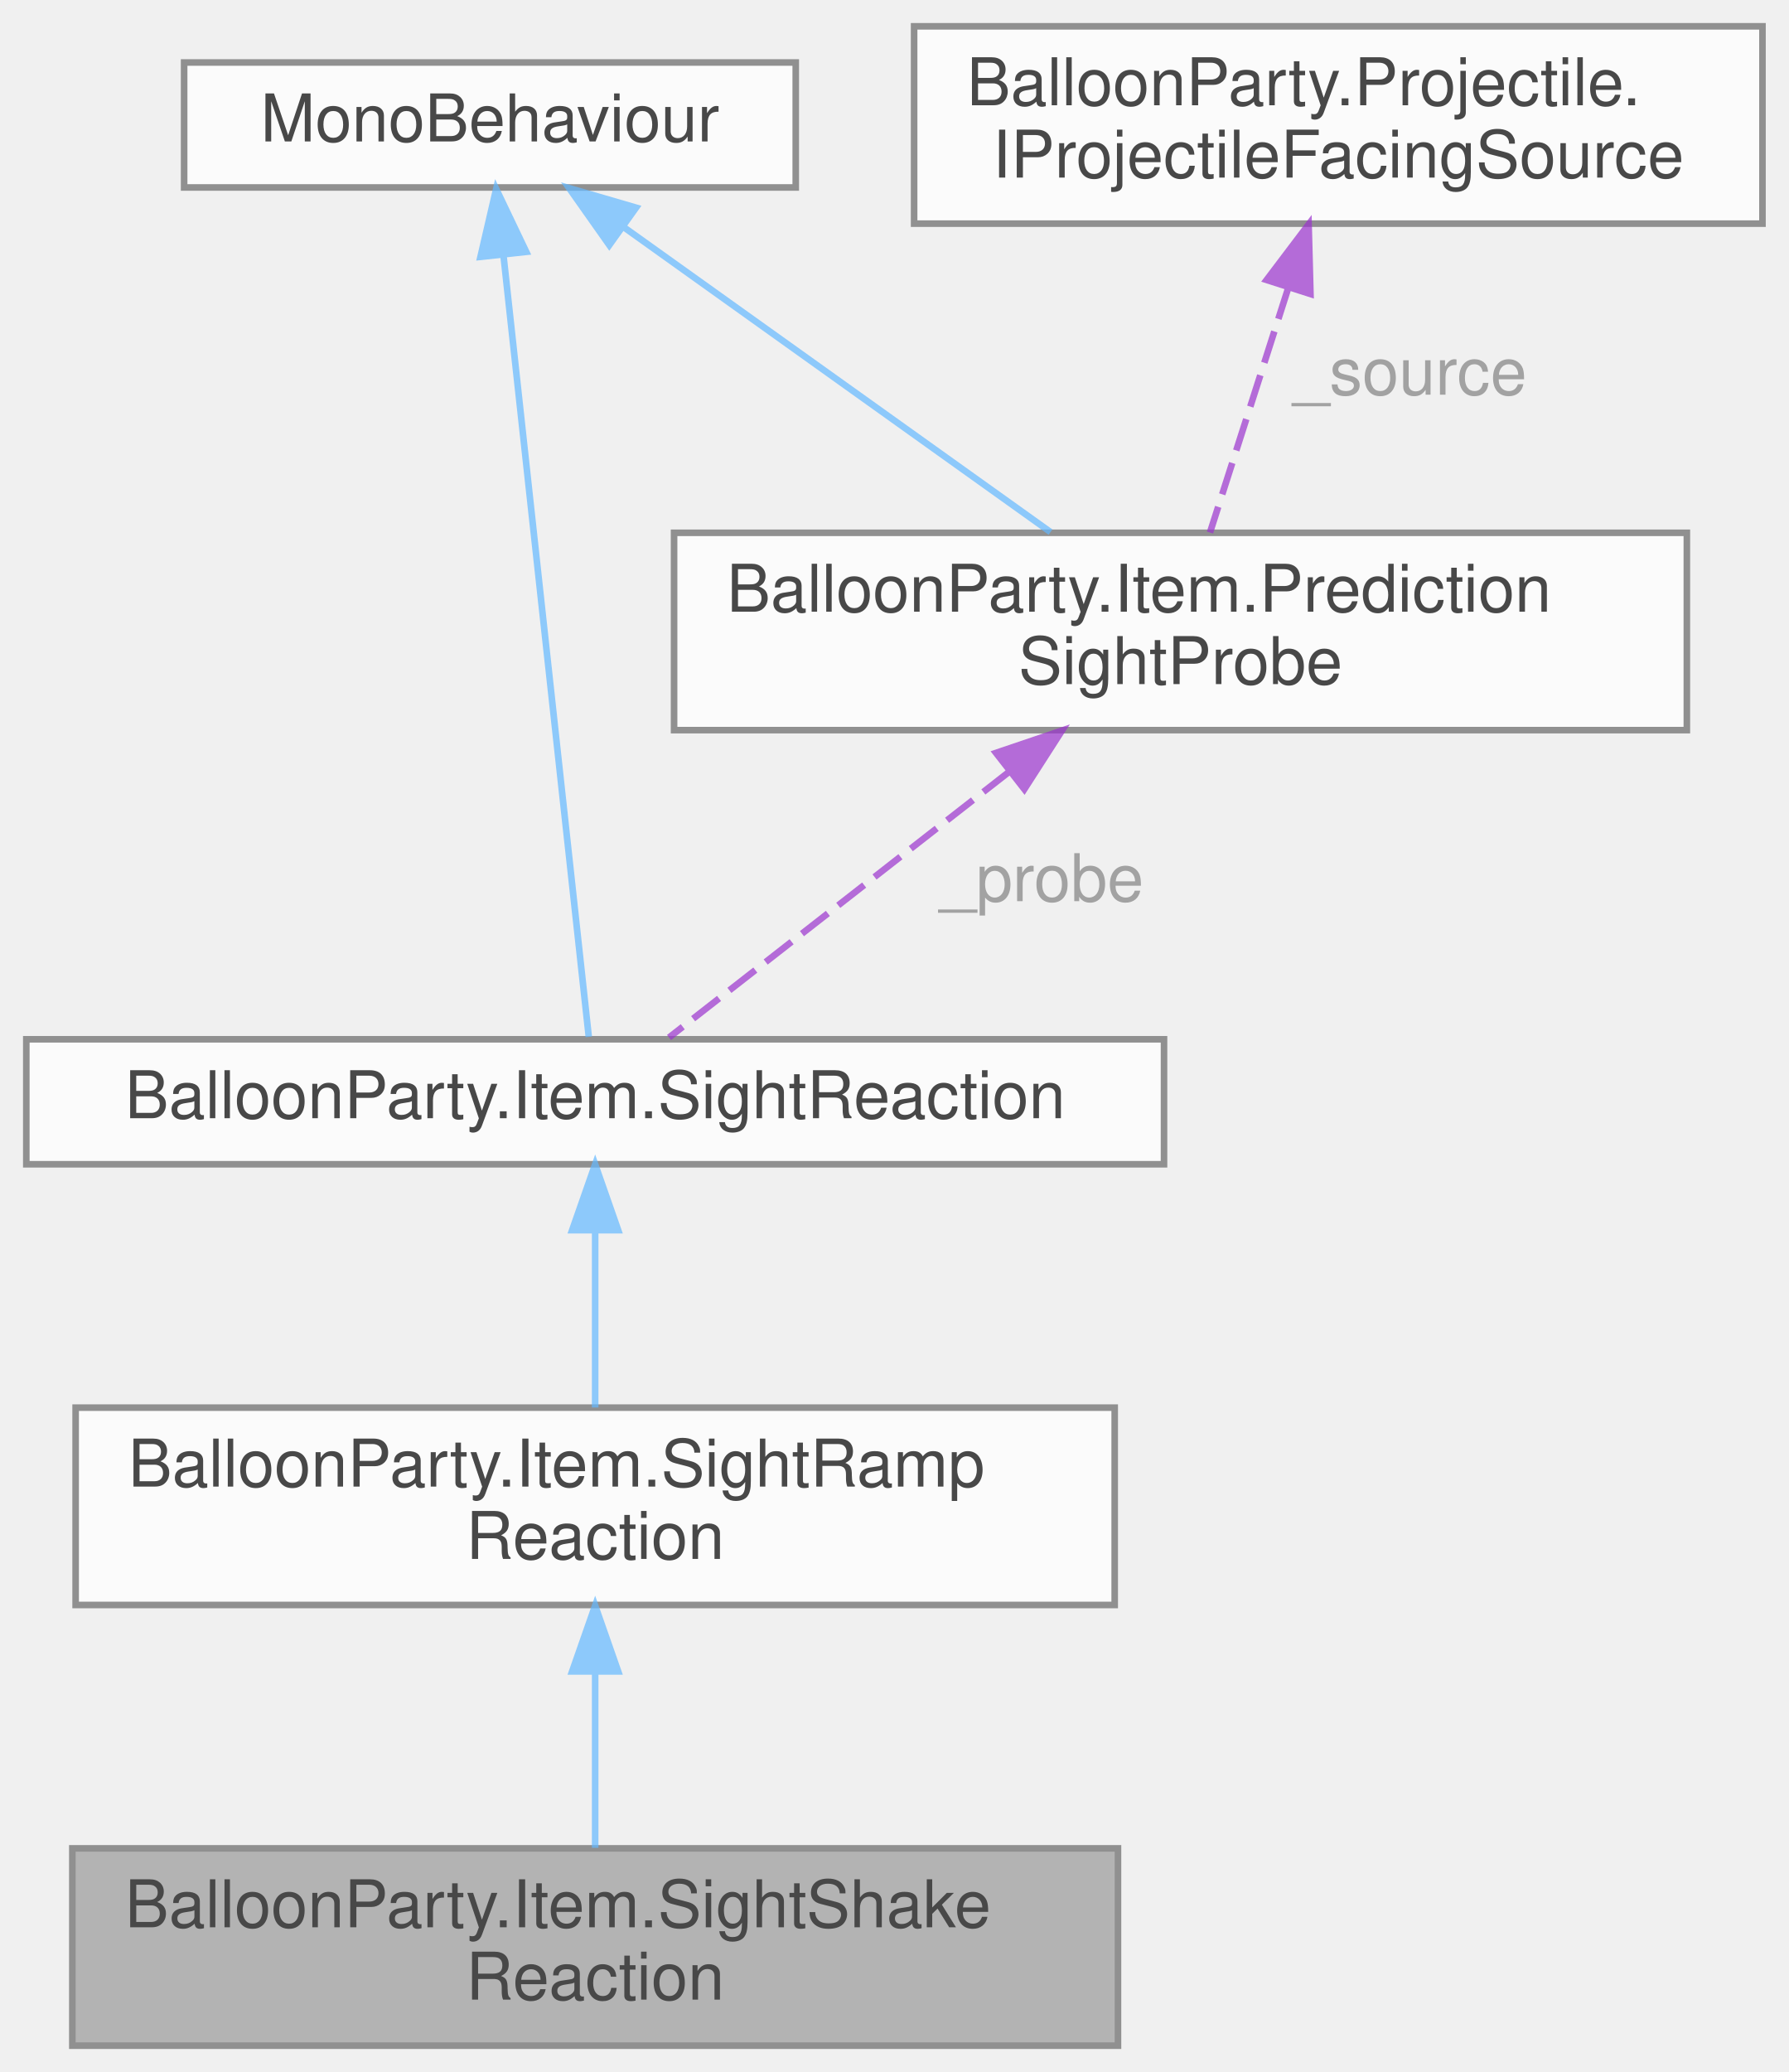
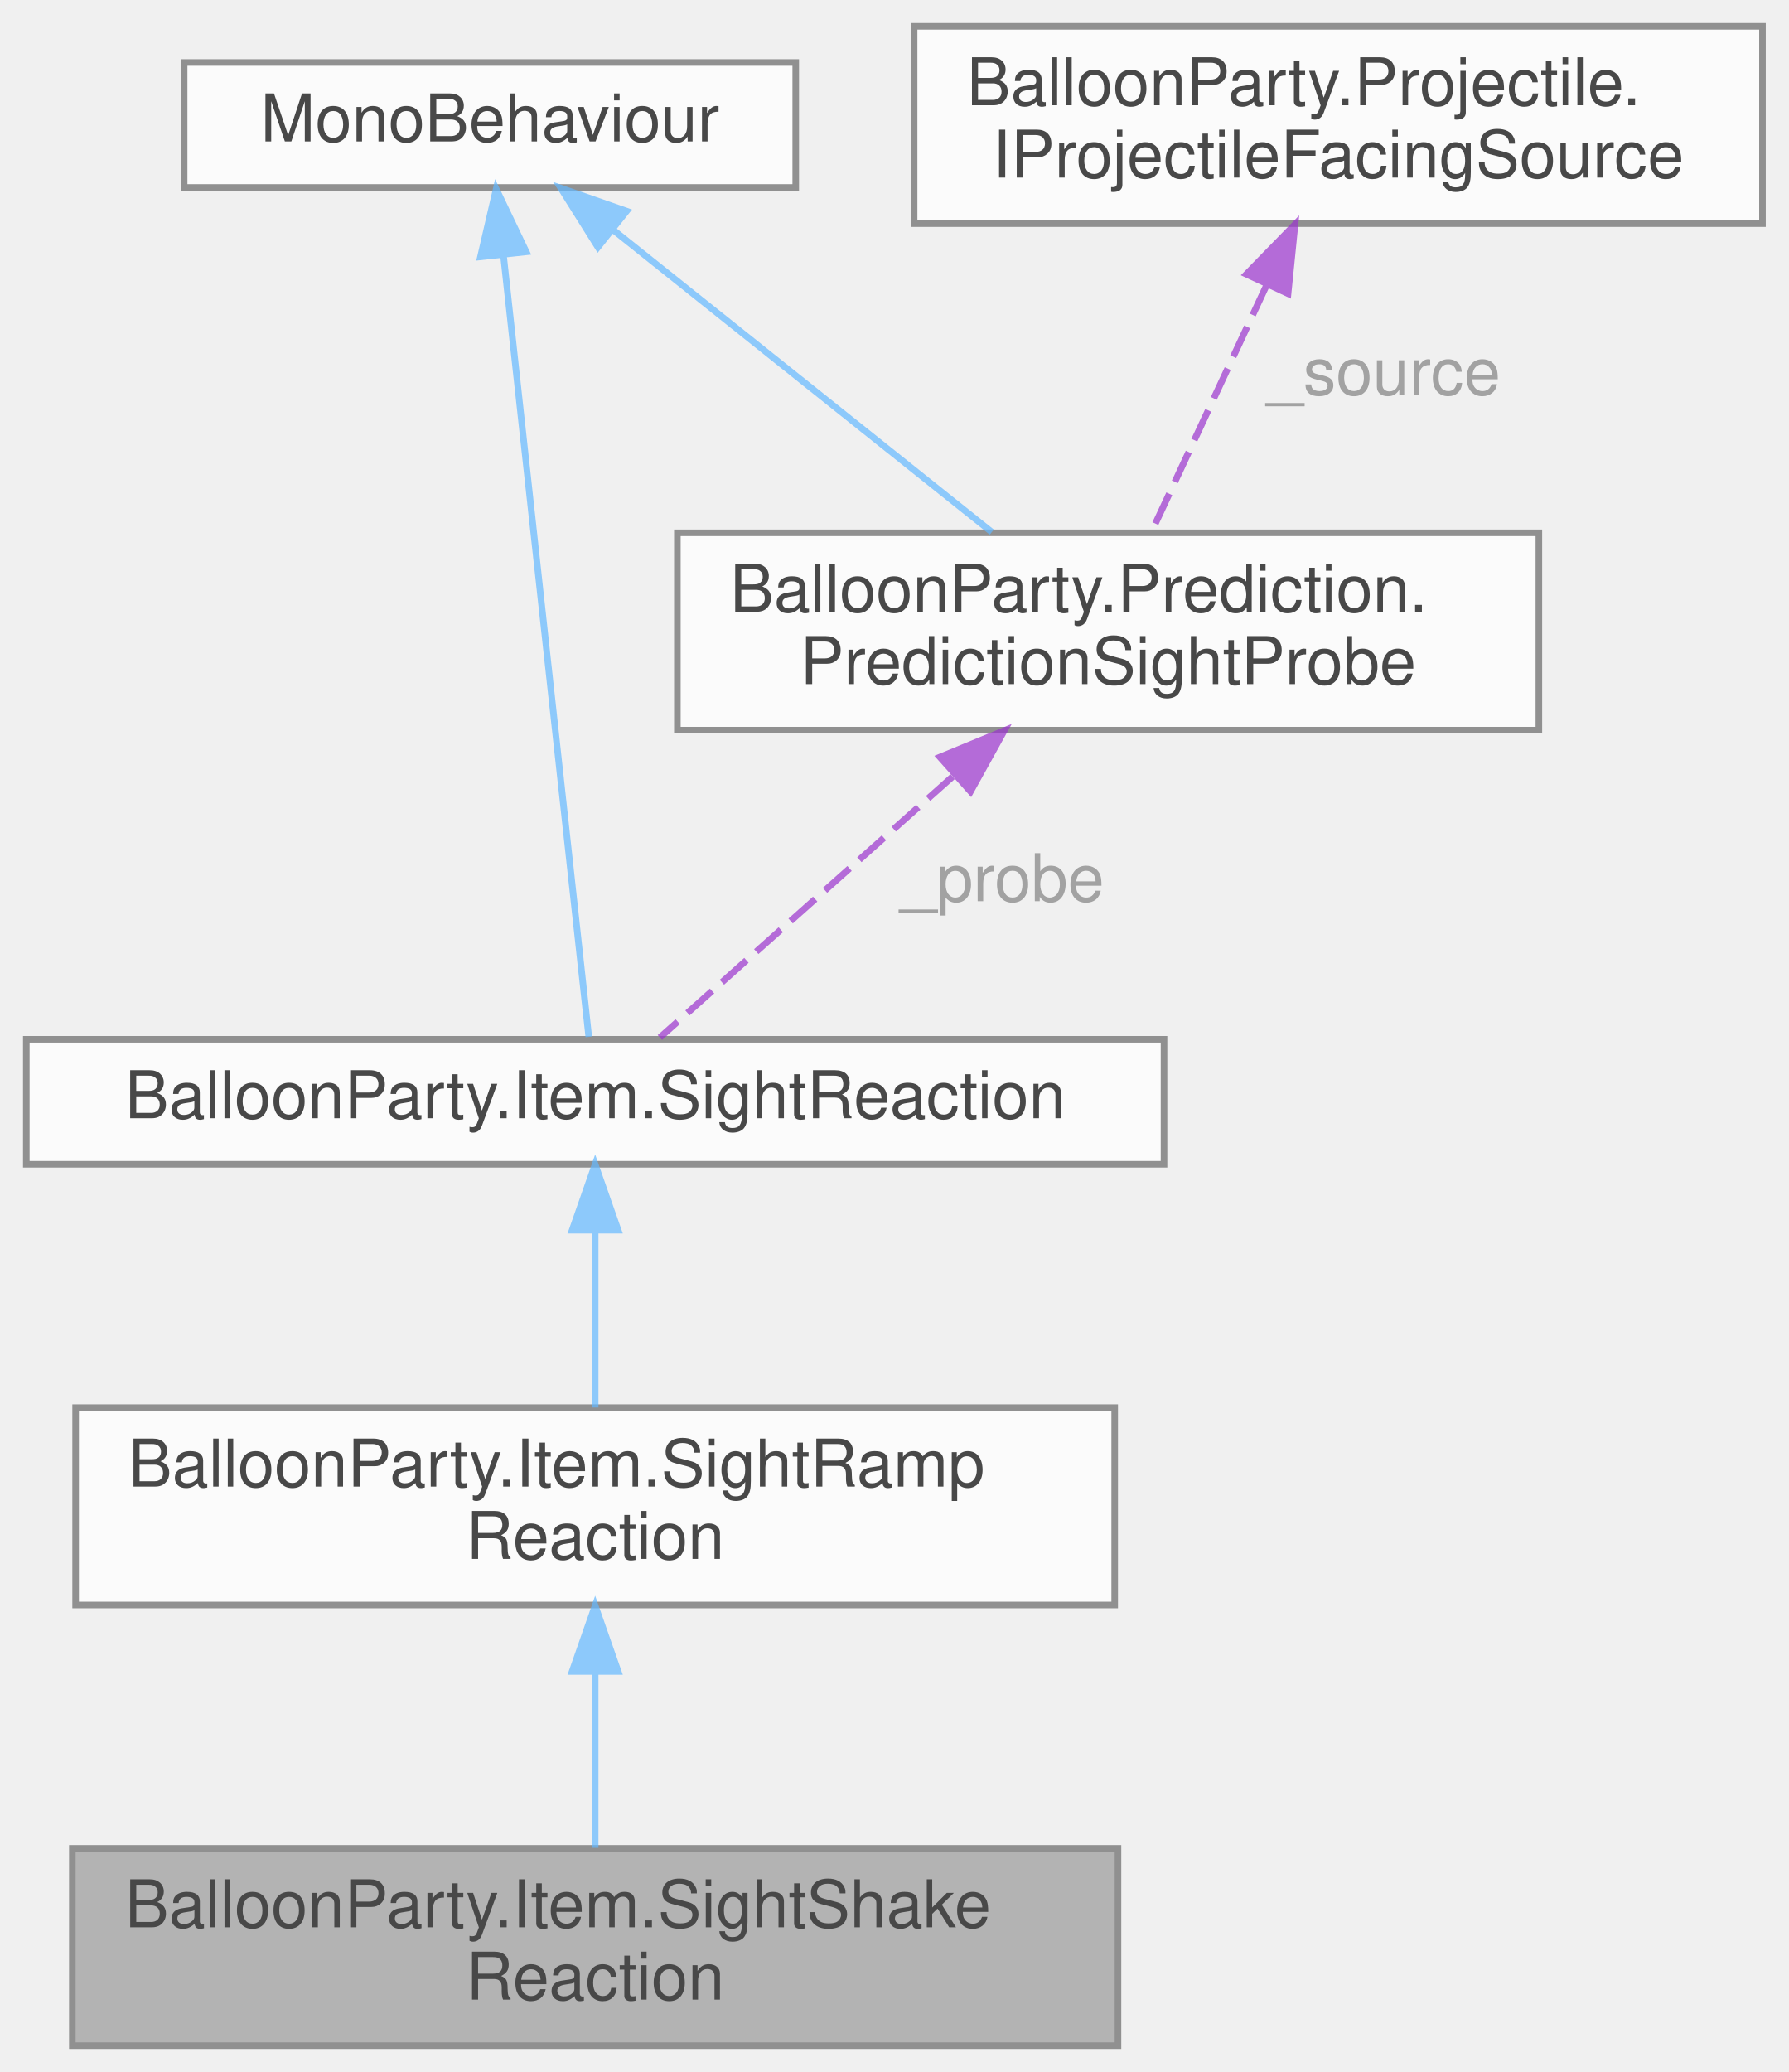
<svg xmlns="http://www.w3.org/2000/svg" xmlns:xlink="http://www.w3.org/1999/xlink" width="272pt" height="315pt" viewBox="0.00 0.00 272.00 315.00">
  <svg id="main" version="1.1" xml:space="preserve">
    <style type="text/css">
.node, .edge {opacity: 0.7;}
.node.selected, .edge.selected {opacity: 1;}
.edge:hover path { stroke: red; }
.edge:hover polygon { stroke: red; fill: red; }
</style>
    <svg id="graph" class="graph">
      <g id="graph0" class="graph" transform="scale(1 1) rotate(0) translate(4 311)">
        <g id="Node000001" class="node">
          <g id="a_Node000001">
            <a xlink:title="A SightRampReaction that jitters a transform while the shot's aim is sighted on this item — the ampli...">
              <polygon fill="#999999" stroke="#666666" points="166,-30 7,-30 7,0 166,0 166,-30" />
              <text text-anchor="start" x="15" y="-18" font-family="Helvetica,sans-Serif" font-size="10.00">BalloonParty.Item.SightShake</text>
              <text text-anchor="middle" x="86.5" y="-7" font-family="Helvetica,sans-Serif" font-size="10.00">Reaction</text>
            </a>
          </g>
        </g>
        <g id="Node000002" class="node">
          <g id="a_Node000002">
            <a xlink:href="classBalloonParty_1_1Item_1_1SightRampReaction.html" target="_top" xlink:title="A SightReaction that eases a continuous value every frame off the probe's raw centrality (0 = off-aim...">
              <polygon fill="white" stroke="#666666" points="165.5,-97 7.5,-97 7.5,-67 165.5,-67 165.5,-97" />
              <text text-anchor="start" x="15.5" y="-85" font-family="Helvetica,sans-Serif" font-size="10.00">BalloonParty.Item.SightRamp</text>
              <text text-anchor="middle" x="86.5" y="-74" font-family="Helvetica,sans-Serif" font-size="10.00">Reaction</text>
            </a>
          </g>
        </g>
        <g id="edge1_Node000001_Node000002" class="edge">
          <g id="a_edge1_Node000001_Node000002">
            <a xlink:title=" ">
              <path fill="none" stroke="#63b8ff" d="M86.5,-56.61C86.5,-47.65 86.5,-37.82 86.5,-30.08" />
              <polygon fill="#63b8ff" stroke="#63b8ff" points="83,-56.9 86.5,-66.9 90,-56.9 83,-56.9" />
            </a>
          </g>
        </g>
        <g id="Node000003" class="node">
          <g id="a_Node000003">
            <a xlink:href="classBalloonParty_1_1Item_1_1SightReaction.html" target="_top" xlink:title="Base for a behaviour that reacts to the loaded shot's aim-prediction line being sighted on this item,...">
              <polygon fill="white" stroke="#666666" points="173,-153 0,-153 0,-134 173,-134 173,-153" />
              <text text-anchor="middle" x="86.5" y="-141" font-family="Helvetica,sans-Serif" font-size="10.00">BalloonParty.Item.SightReaction</text>
            </a>
          </g>
        </g>
        <g id="edge2_Node000002_Node000003" class="edge">
          <g id="a_edge2_Node000002_Node000003">
            <a xlink:title=" ">
              <path fill="none" stroke="#63b8ff" d="M86.5,-123.73C86.5,-115.09 86.5,-105 86.5,-97.02" />
              <polygon fill="#63b8ff" stroke="#63b8ff" points="83,-123.98 86.5,-133.98 90,-123.98 83,-123.98" />
            </a>
          </g>
        </g>
        <g id="Node000004" class="node">
          <g id="a_Node000004">
            <a xlink:title=" ">
              <polygon fill="white" stroke="#666666" points="117,-301.5 24,-301.5 24,-282.5 117,-282.5 117,-301.5" />
              <text text-anchor="middle" x="70.5" y="-289.5" font-family="Helvetica,sans-Serif" font-size="10.00">MonoBehaviour</text>
            </a>
          </g>
        </g>
        <g id="edge3_Node000003_Node000004" class="edge">
          <g id="a_edge3_Node000003_Node000004">
            <a xlink:title=" ">
              <path fill="none" stroke="#63b8ff" d="M72.57,-272.06C76.06,-240.1 82.99,-176.68 85.53,-153.37" />
              <polygon fill="#63b8ff" stroke="#63b8ff" points="69.06,-271.95 71.45,-282.27 76.02,-272.71 69.06,-271.95" />
            </a>
          </g>
        </g>
        <g id="Node000005" class="node">
          <g id="a_Node000005">
-             <a xlink:href="classBalloonParty_1_1Item_1_1PredictionSightProbe.html" target="_top" xlink:title="Single per-item producer of the &quot;is the loaded shot's aim-prediction line sighted on this item,...">
-               <polygon fill="white" stroke="#666666" points="252.5,-230 98.5,-230 98.5,-200 252.5,-200 252.5,-230" />
-               <text text-anchor="start" x="106.5" y="-218" font-family="Helvetica,sans-Serif" font-size="10.00">BalloonParty.Item.Prediction</text>
-               <text text-anchor="middle" x="175.5" y="-207" font-family="Helvetica,sans-Serif" font-size="10.00">SightProbe</text>
+             <a xlink:href="classBalloonParty_1_1Prediction_1_1PredictionSightProbe.html" target="_top" xlink:title="Single per-actor producer of the &quot;is the loaded shot's aim-prediction line sighted on this    actor,...">
+               <polygon fill="white" stroke="#666666" points="230,-230 99,-230 99,-200 230,-200 230,-230" />
+               <text text-anchor="start" x="107" y="-218" font-family="Helvetica,sans-Serif" font-size="10.00">BalloonParty.Prediction.</text>
+               <text text-anchor="middle" x="164.5" y="-207" font-family="Helvetica,sans-Serif" font-size="10.00">PredictionSightProbe</text>
            </a>
          </g>
        </g>
        <g id="edge5_Node000005_Node000004" class="edge">
          <g id="a_edge5_Node000005_Node000004">
            <a xlink:title=" ">
-               <path fill="none" stroke="#63b8ff" d="M90.7,-276.57C109.44,-263.19 137.15,-243.39 155.74,-230.11" />
-               <polygon fill="#63b8ff" stroke="#63b8ff" points="88.65,-273.74 82.54,-282.4 92.72,-279.43 88.65,-273.74" />
+               <path fill="none" stroke="#63b8ff" d="M89.27,-276.02C106.03,-262.65 130.39,-243.21 146.81,-230.11" />
+               <polygon fill="#63b8ff" stroke="#63b8ff" points="86.92,-273.42 81.28,-282.4 91.28,-278.9 86.92,-273.42" />
            </a>
          </g>
        </g>
        <g id="edge4_Node000003_Node000005" class="edge">
          <g id="a_edge4_Node000003_Node000005">
            <a xlink:title=" ">
-               <path fill="none" stroke="#9a32cd" stroke-dasharray="5,2" d="M149.47,-193.68C132.29,-180.26 110.65,-163.36 97.73,-153.27" />
-               <polygon fill="#9a32cd" stroke="#9a32cd" points="147.45,-196.54 157.49,-199.94 151.76,-191.02 147.45,-196.54" />
+               <path fill="none" stroke="#9a32cd" stroke-dasharray="5,2" d="M140.86,-192.94C125.95,-179.65 107.46,-163.17 96.34,-153.27" />
+               <polygon fill="#9a32cd" stroke="#9a32cd" points="138.92,-195.9 148.72,-199.94 143.58,-190.67 138.92,-195.9" />
            </a>
          </g>
-           <text text-anchor="middle" x="153" y="-174" font-family="Helvetica,sans-Serif" font-size="10.00" fill="grey"> _probe</text>
+           <text text-anchor="middle" x="147" y="-174" font-family="Helvetica,sans-Serif" font-size="10.00" fill="grey"> _probe</text>
        </g>
        <g id="Node000006" class="node">
          <g id="a_Node000006">
            <a xlink:href="interfaceBalloonParty_1_1Projectile_1_1IProjectileFacingSource.html" target="_top" xlink:title="Read-only facing surface for the loaded/flying shot, exposed to a pooled (non-injected) item visual —...">
              <polygon fill="white" stroke="#666666" points="264,-307 135,-307 135,-277 264,-277 264,-307" />
              <text text-anchor="start" x="143" y="-295" font-family="Helvetica,sans-Serif" font-size="10.00">BalloonParty.Projectile.</text>
              <text text-anchor="middle" x="199.5" y="-284" font-family="Helvetica,sans-Serif" font-size="10.00">IProjectileFacingSource</text>
            </a>
          </g>
        </g>
        <g id="edge6_Node000005_Node000006" class="edge">
          <g id="a_edge6_Node000005_Node000006">
            <a xlink:title=" ">
-               <path fill="none" stroke="#9a32cd" stroke-dasharray="5,2" d="M191.91,-267.28C187.99,-255.03 183.34,-240.5 179.99,-230.04" />
-               <polygon fill="#9a32cd" stroke="#9a32cd" points="188.6,-268.44 194.99,-276.89 195.27,-266.3 188.6,-268.44" />
+               <path fill="none" stroke="#9a32cd" stroke-dasharray="5,2" d="M188.6,-267.65C182.85,-255.32 175.98,-240.61 171.05,-230.04" />
+               <polygon fill="#9a32cd" stroke="#9a32cd" points="185.52,-269.31 192.92,-276.89 191.86,-266.35 185.52,-269.31" />
            </a>
          </g>
-           <text text-anchor="middle" x="209" y="-251" font-family="Helvetica,sans-Serif" font-size="10.00" fill="grey"> _source</text>
+           <text text-anchor="middle" x="205" y="-251" font-family="Helvetica,sans-Serif" font-size="10.00" fill="grey"> _source</text>
        </g>
      </g>
    </svg>
  </svg>
  <style type="text/css">

[data-mouse-over-selected='false'] { opacity: 0.7; }
[data-mouse-over-selected='true']  { opacity: 1.0; }

</style>
</svg>
